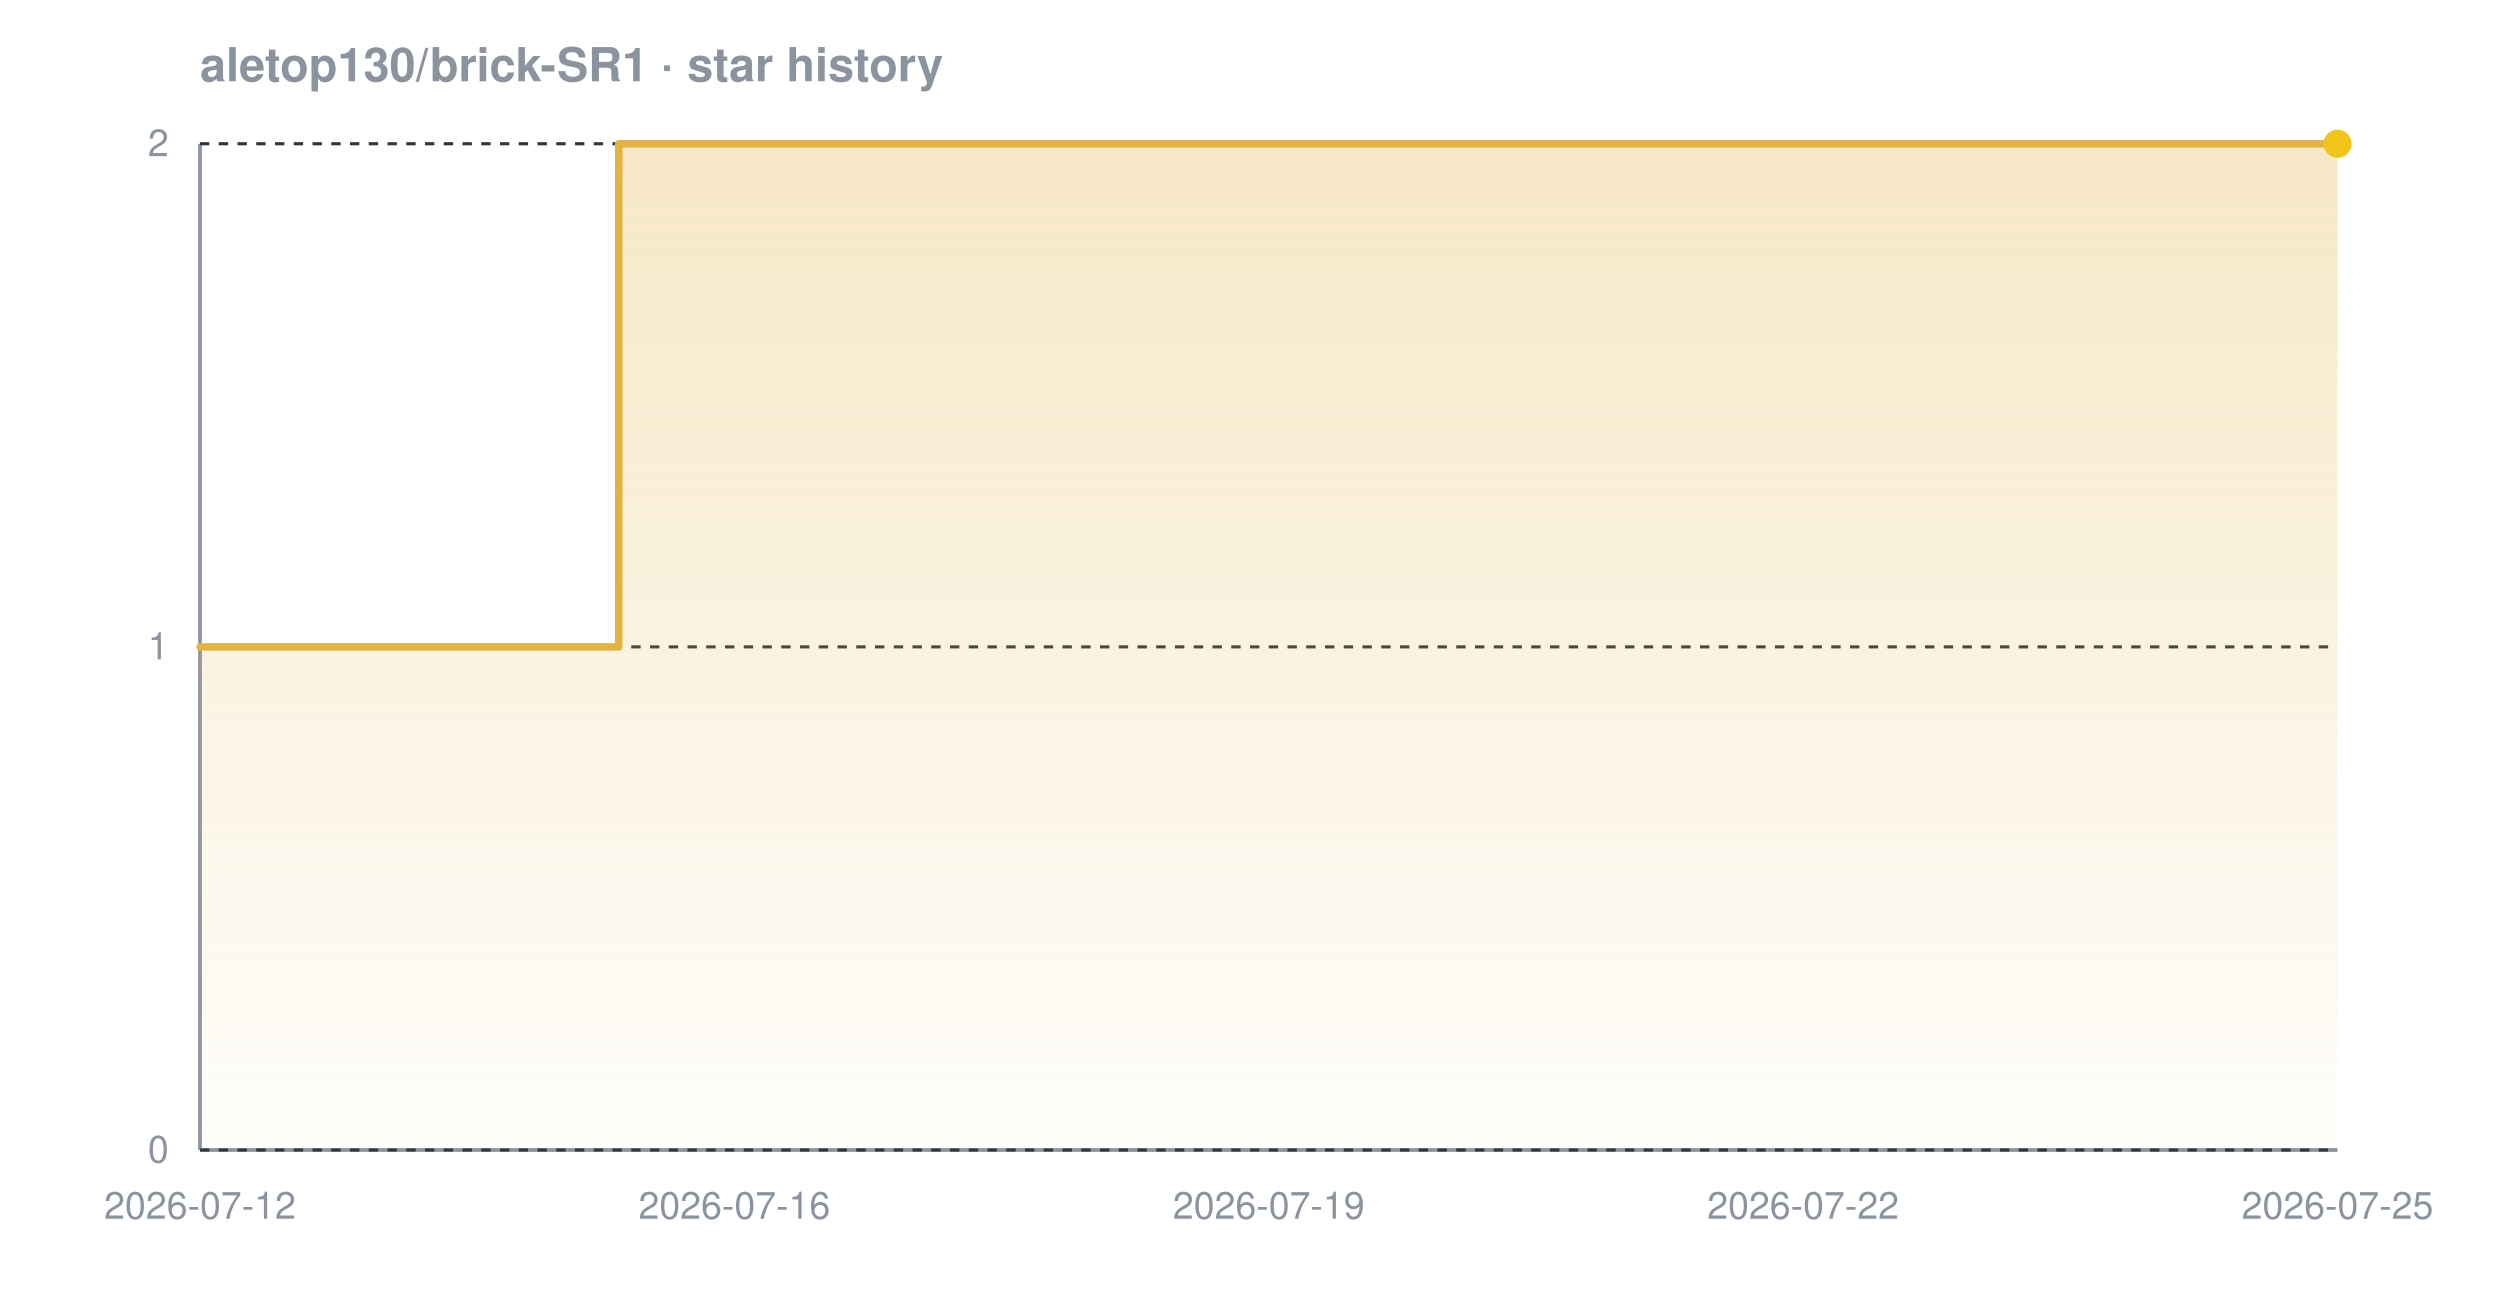
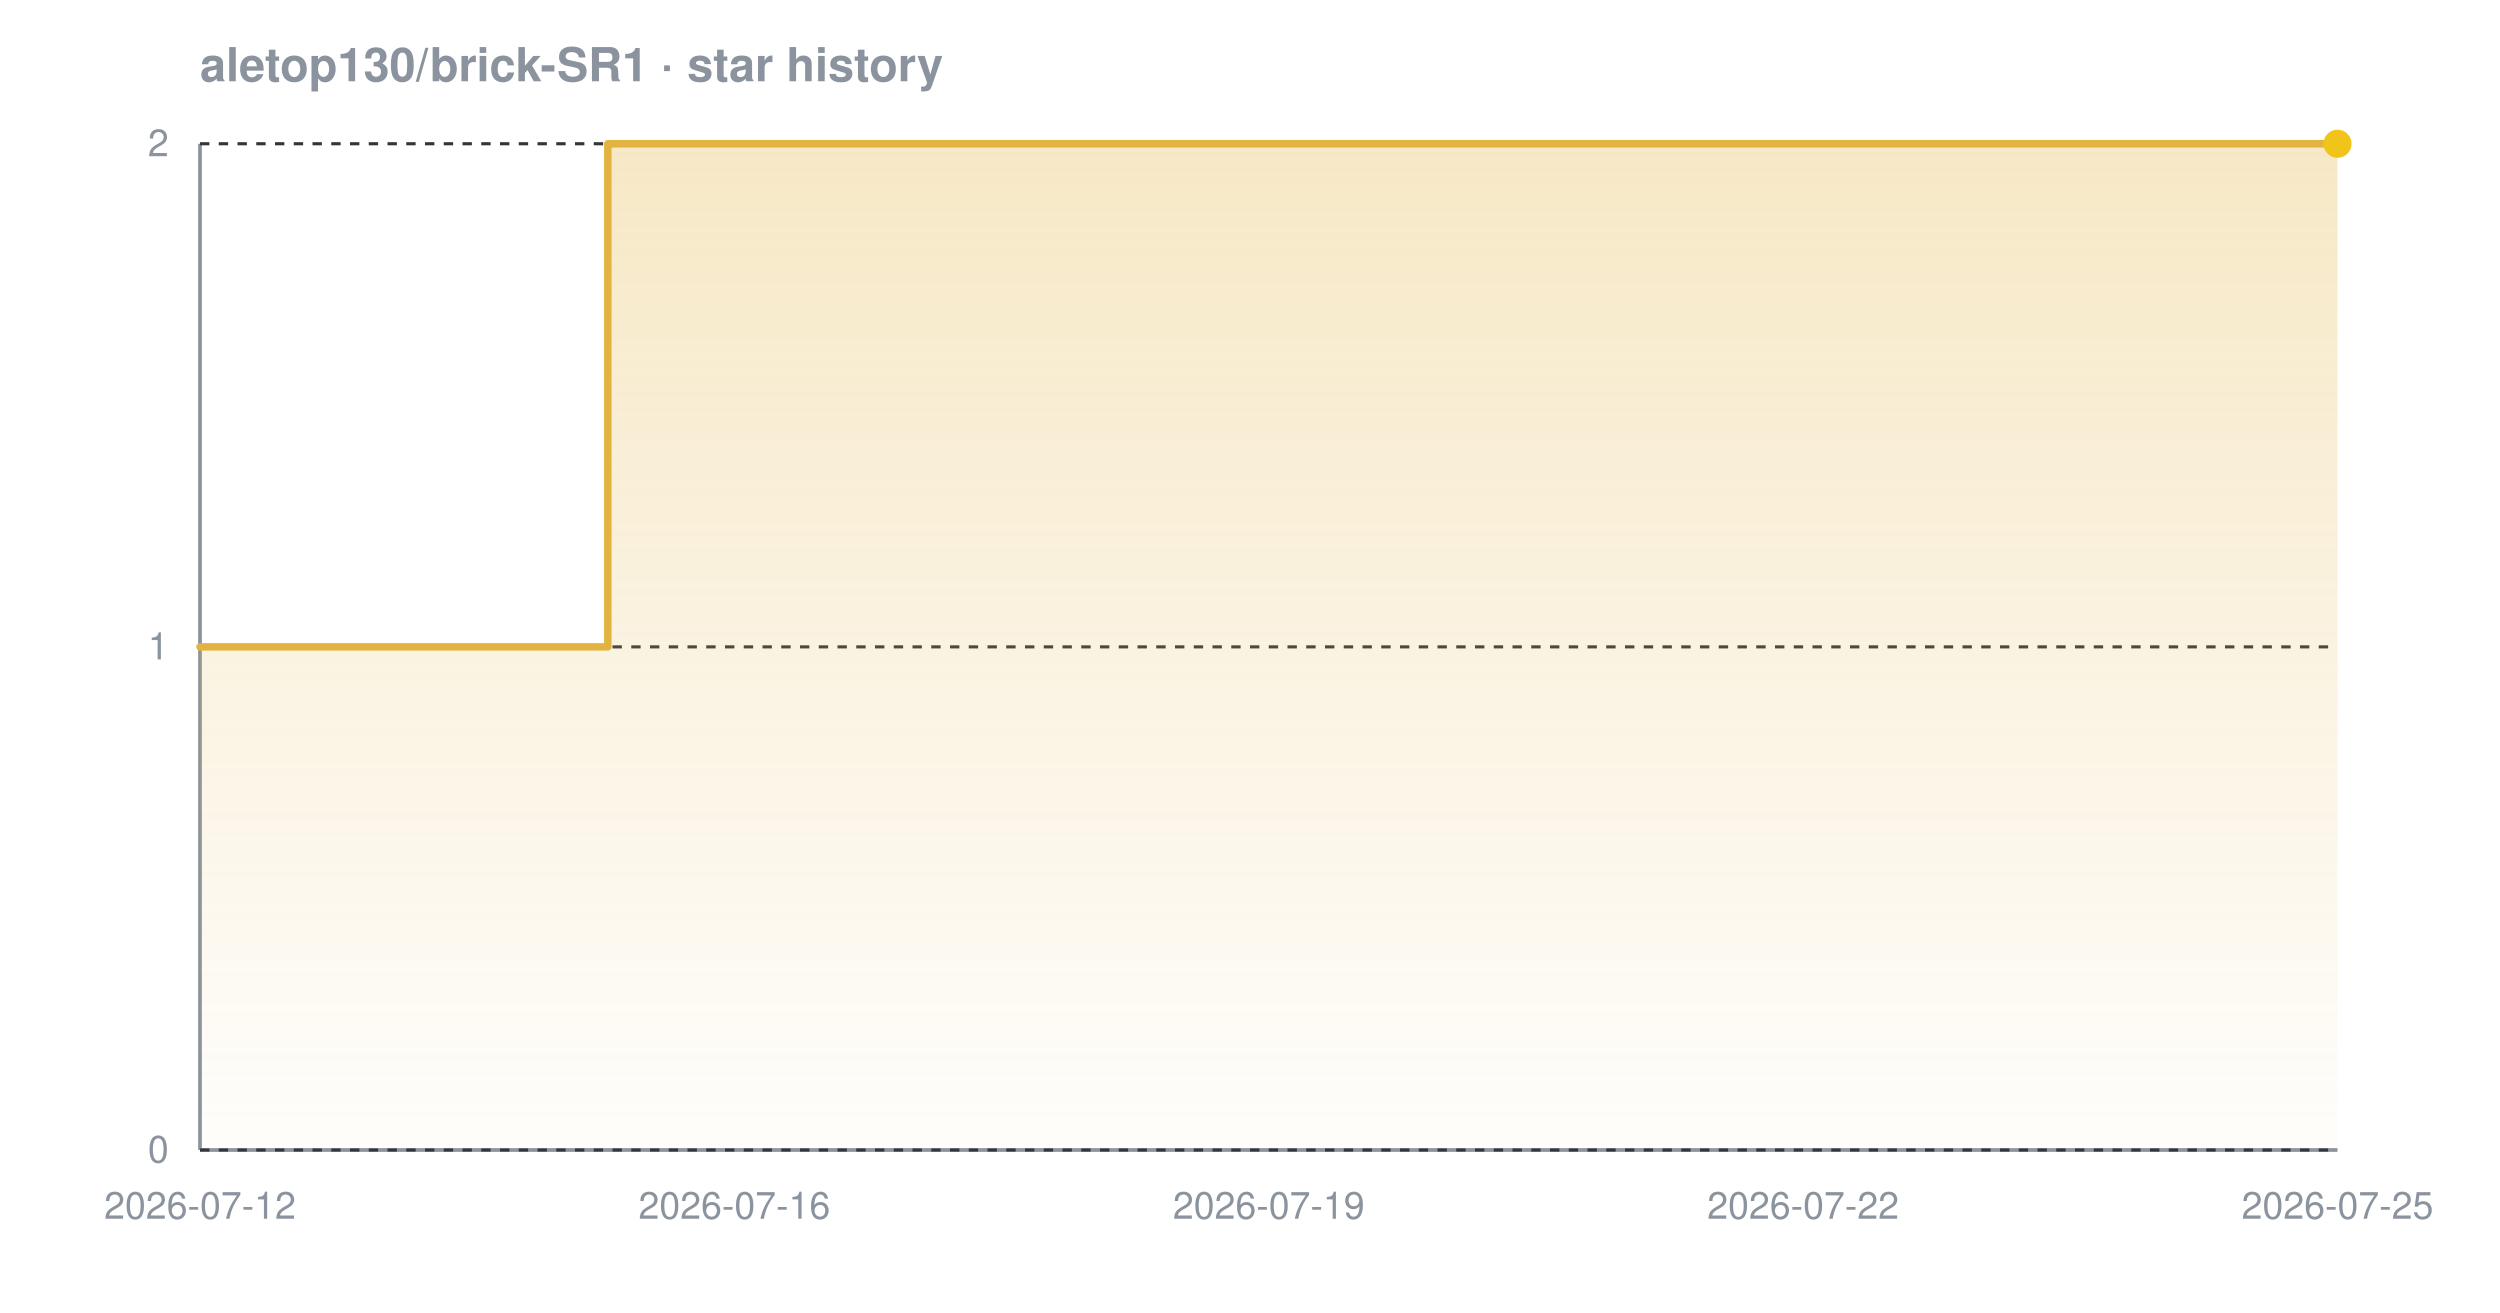
<svg xmlns="http://www.w3.org/2000/svg" width="800" height="420" viewBox="0 0 800 420" font-family="-apple-system,BlinkMacSystemFont,'Segoe UI',Helvetica,Arial,sans-serif" role="img" aria-label="Star history chart for aletop130/brick-SR1">
  <defs>
    <linearGradient id="grad-dark" x1="0" y1="0" x2="0" y2="1">
      <stop offset="0%" stop-color="#e3b341" stop-opacity="0.30" />
      <stop offset="100%" stop-color="#e3b341" stop-opacity="0.02" />
    </linearGradient>
  </defs>
  <text x="64" y="26" font-size="15" font-weight="600" fill="#8b949e">aletop130/brick-SR1 · star history</text>
  <line x1="64" y1="368" x2="748" y2="368" stroke="#8b949e" stroke-width="1.2" />
  <line x1="64" y1="46" x2="64" y2="368" stroke="#8b949e" stroke-width="1.2" />
  <line x1="64" y1="368.0" x2="748" y2="368.0" stroke="#30363d" stroke-width="1" stroke-dasharray="3 3" />
  <line x1="64" y1="207.0" x2="748" y2="207.0" stroke="#30363d" stroke-width="1" stroke-dasharray="3 3" />
  <line x1="64" y1="46.0" x2="748" y2="46.0" stroke="#30363d" stroke-width="1" stroke-dasharray="3 3" />
-   <path d="M 64.0 207.0 L 198.0 207.0 L 198.0 46.0 L 748.0 46.0 L 748.0 46.0 L 748.0 368.0 L 64.0 368.0 Z" fill="url(#grad-dark)" />
-   <path d="M 64.0 207.0 L 198.0 207.0 L 198.0 46.0 L 748.0 46.0 L 748.0 46.0" fill="none" stroke="#e3b341" stroke-width="2.4" stroke-linejoin="round" stroke-linecap="round" />
+   <path d="M 64.0 207.0 L 194.5 207.0 L 194.5 46.0 L 748.0 46.0 L 748.0 46.0 L 748.0 368.0 L 64.0 368.0 Z" fill="url(#grad-dark)" />
+   <path d="M 64.0 207.0 L 194.5 207.0 L 194.5 46.0 L 748.0 46.0 L 748.0 46.0" fill="none" stroke="#e3b341" stroke-width="2.4" stroke-linejoin="round" stroke-linecap="round" />
  <circle cx="748.0" cy="46.0" r="4.5" fill="#f0c419" />
  <text x="54" y="372.0" text-anchor="end" font-size="12" fill="#8b949e">0</text>
  <text x="54" y="211.0" text-anchor="end" font-size="12" fill="#8b949e">1</text>
  <text x="54" y="50.0" text-anchor="end" font-size="12" fill="#8b949e">2</text>
  <text x="64.0" y="390" text-anchor="middle" font-size="12" fill="#8b949e">2026-07-12</text>
  <text x="235.0" y="390" text-anchor="middle" font-size="12" fill="#8b949e">2026-07-16</text>
  <text x="406.0" y="390" text-anchor="middle" font-size="12" fill="#8b949e">2026-07-19</text>
  <text x="577.0" y="390" text-anchor="middle" font-size="12" fill="#8b949e">2026-07-22</text>
  <text x="748.0" y="390" text-anchor="middle" font-size="12" fill="#8b949e">2026-07-25</text>
</svg>
